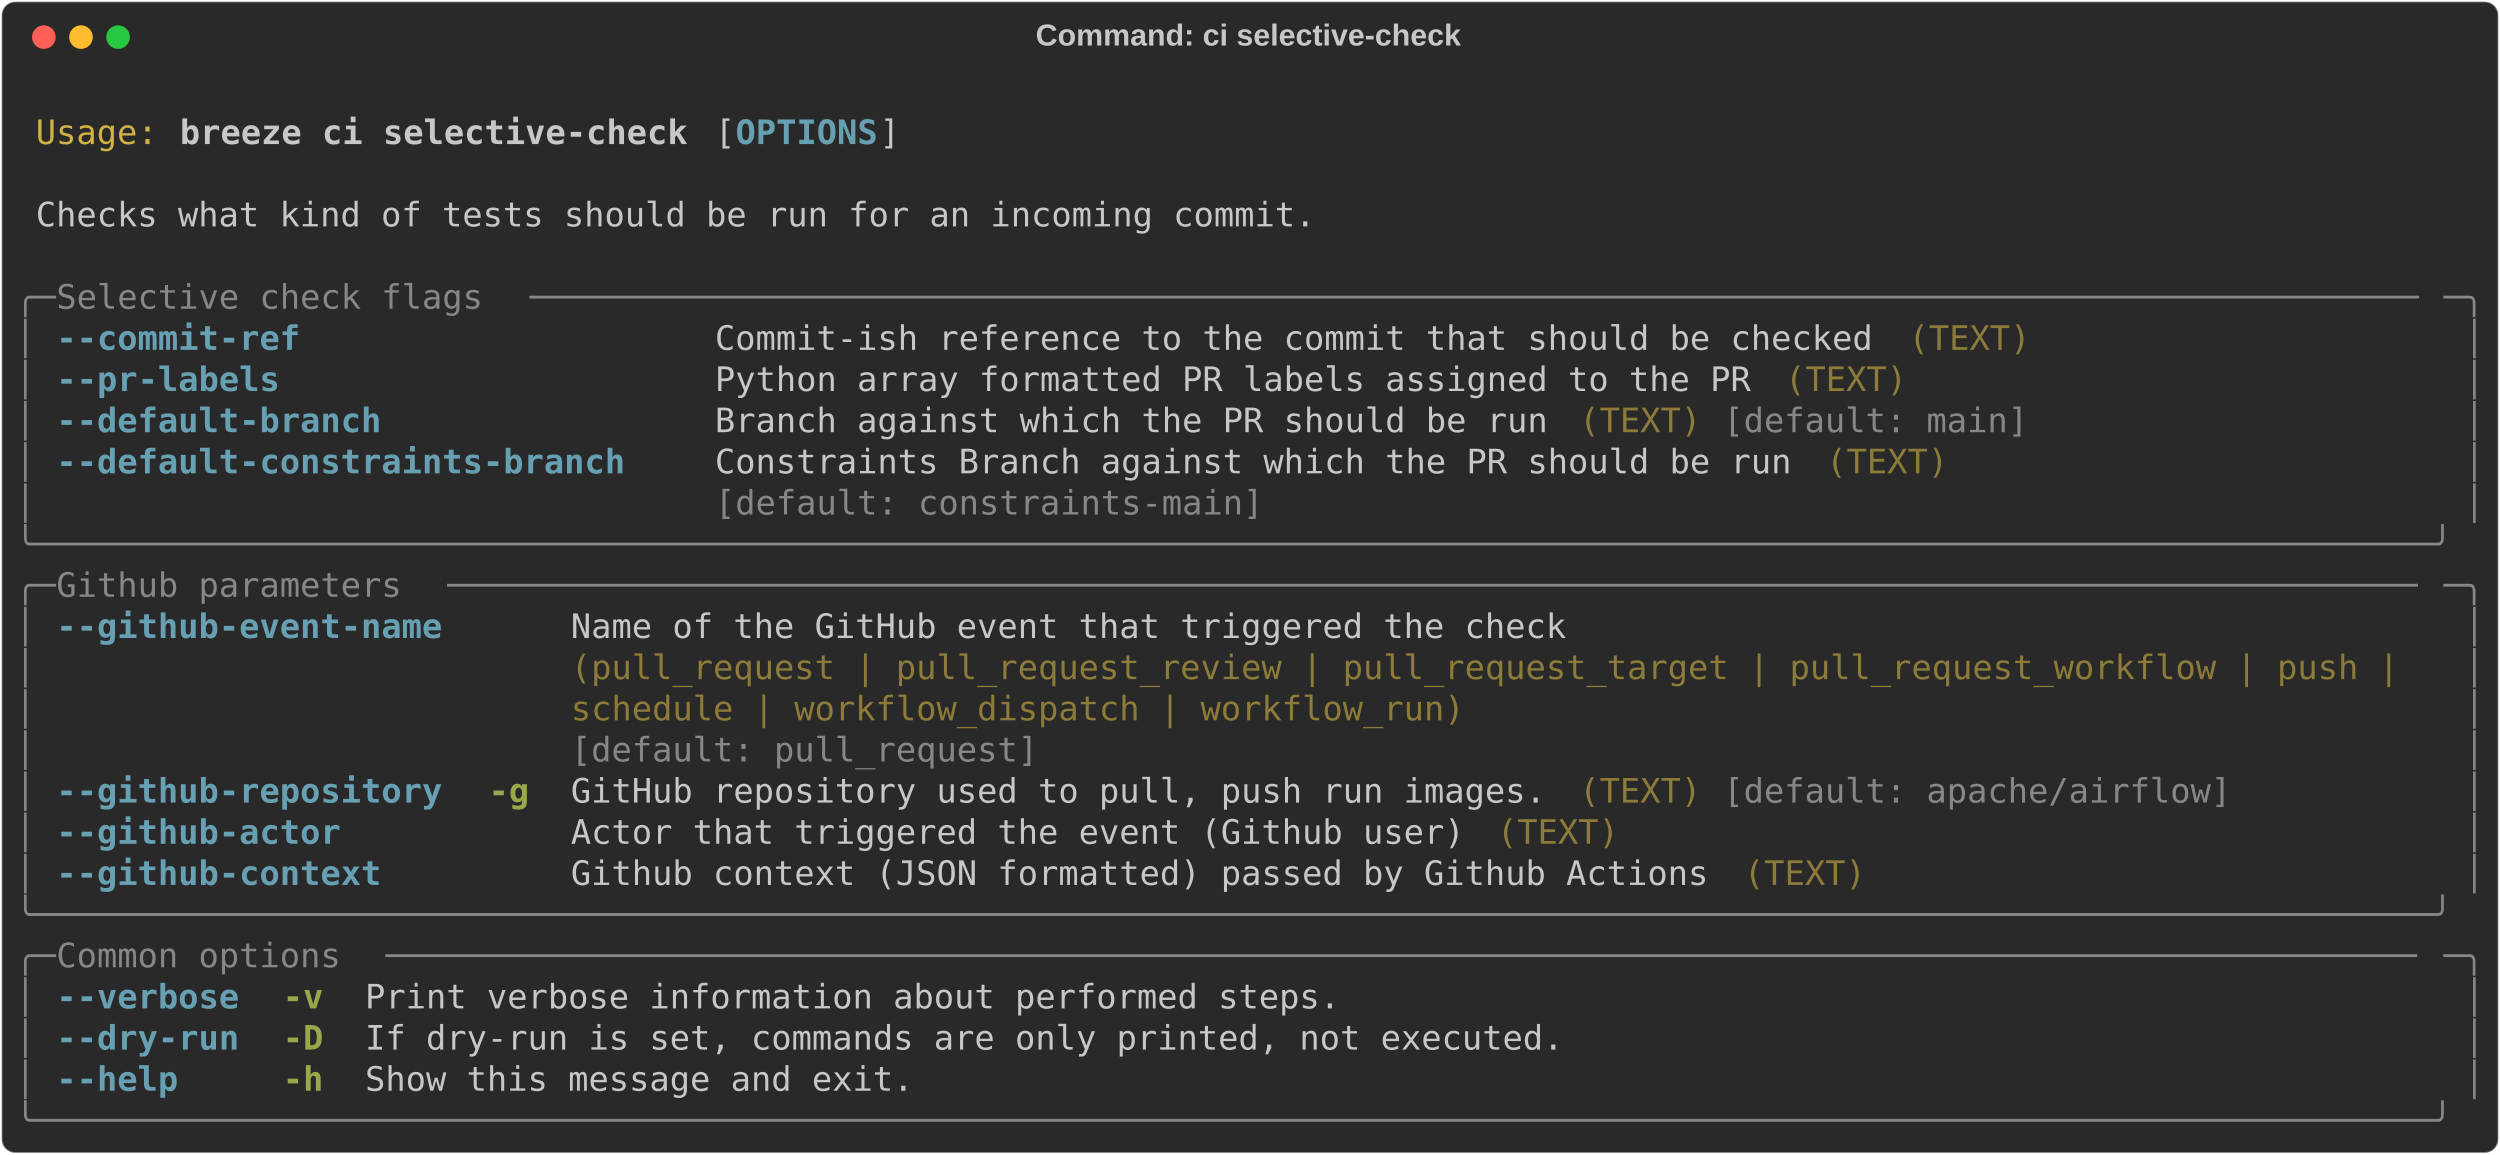
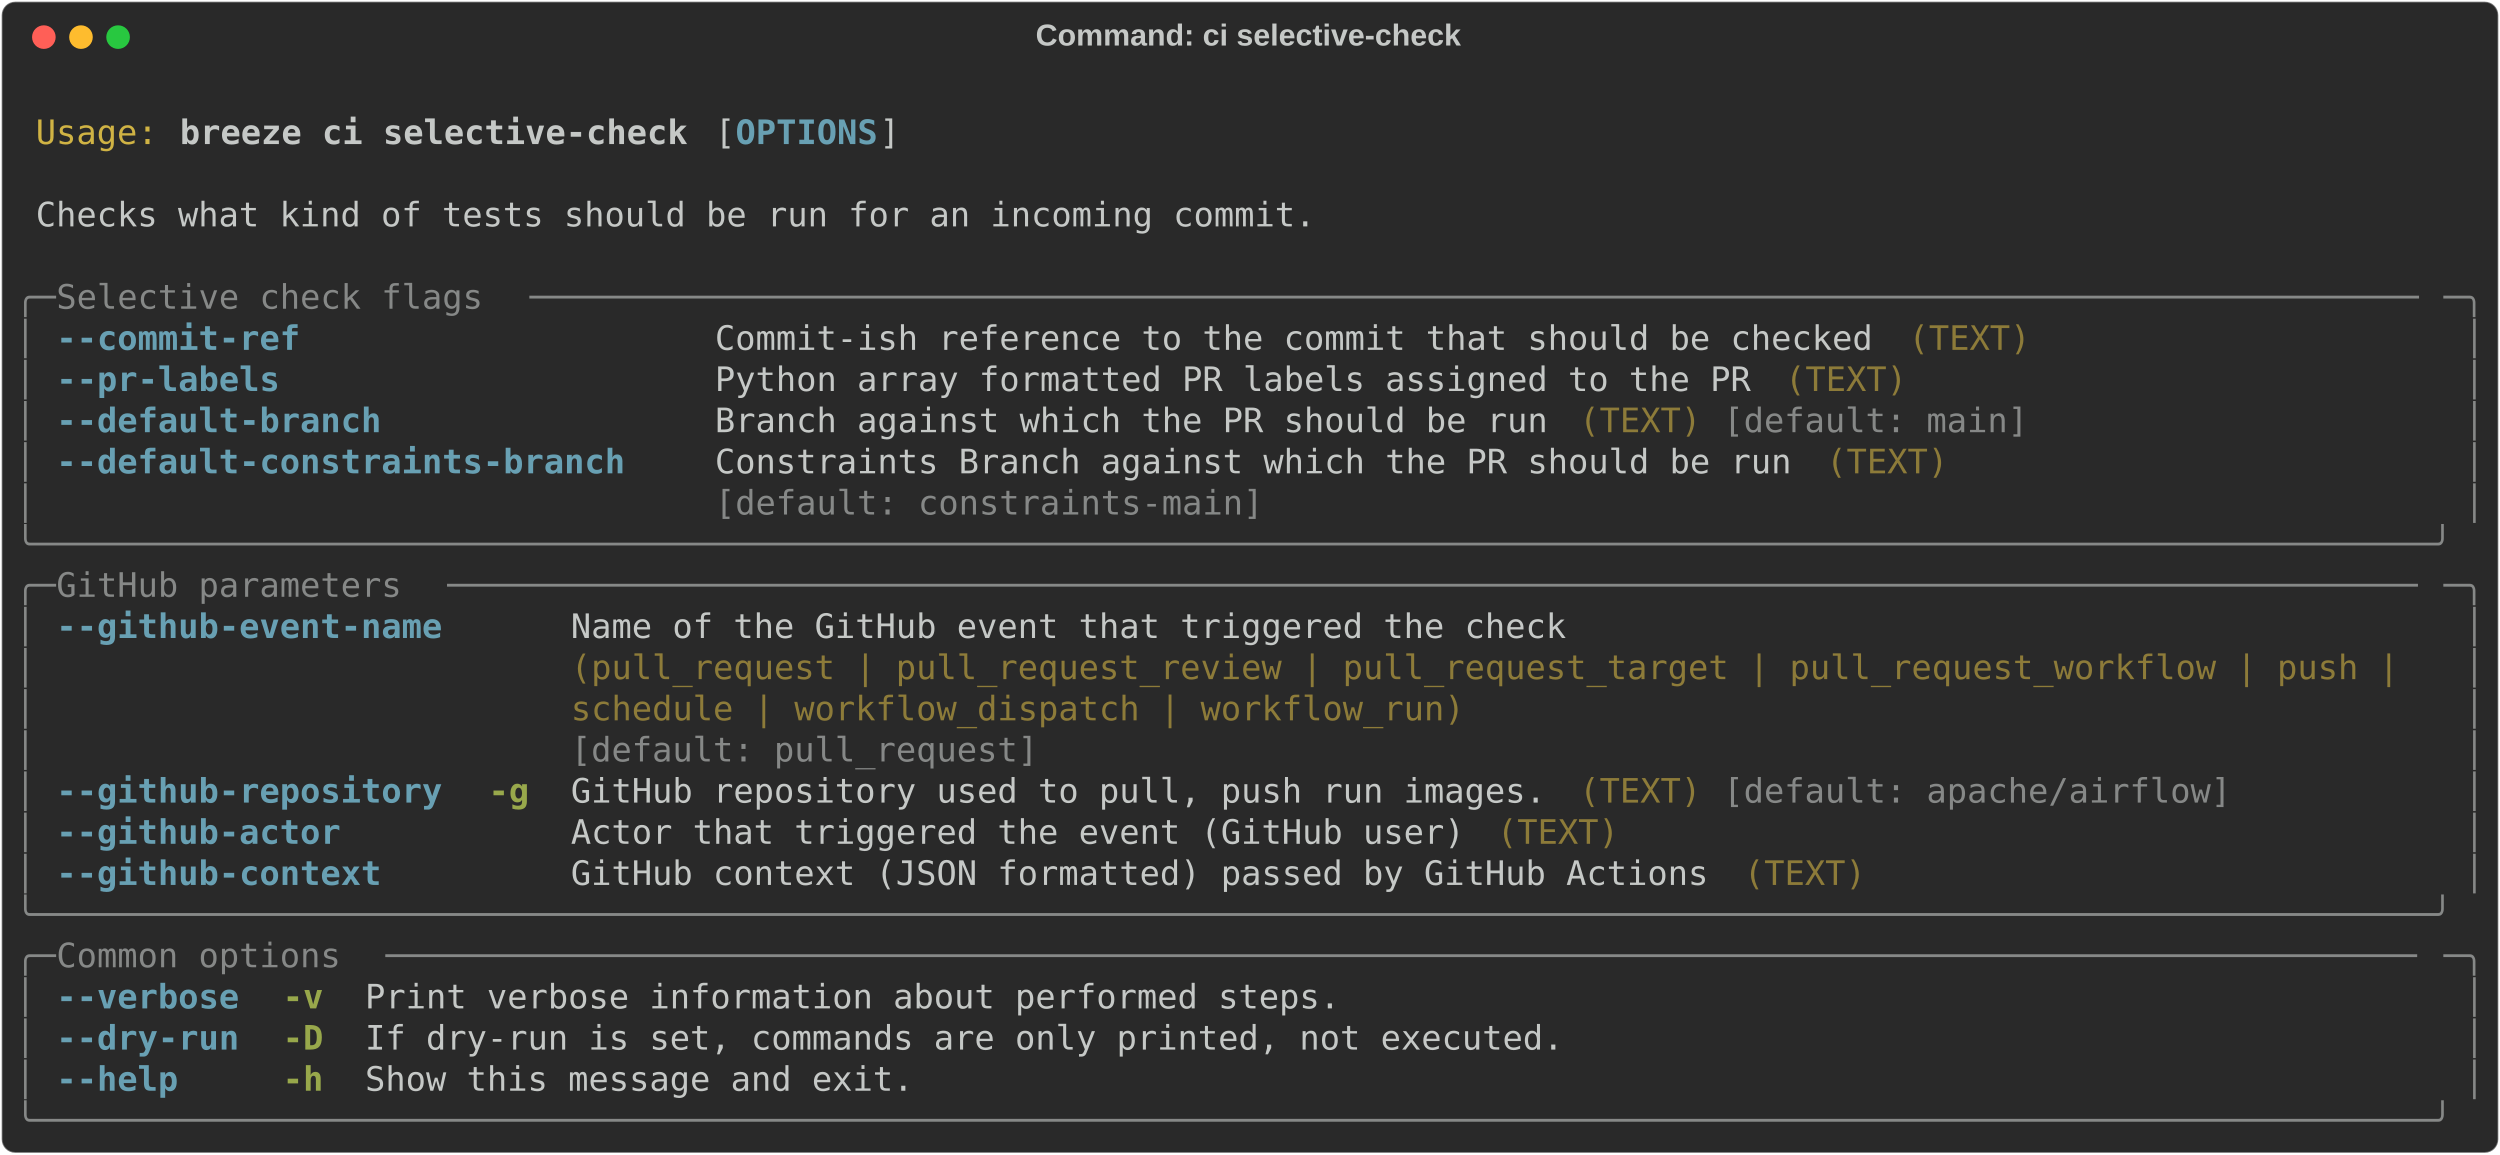
<svg xmlns="http://www.w3.org/2000/svg" class="rich-terminal" viewBox="0 0 1482 684.4">
  <style>

    @font-face {
        font-family: "Fira Code";
        src: local("FiraCode-Regular"),
                url("https://cdnjs.cloudflare.com/ajax/libs/firacode/6.2.0/woff2/FiraCode-Regular.woff2") format("woff2"),
                url("https://cdnjs.cloudflare.com/ajax/libs/firacode/6.2.0/woff/FiraCode-Regular.woff") format("woff");
        font-style: normal;
        font-weight: 400;
    }
    @font-face {
        font-family: "Fira Code";
        src: local("FiraCode-Bold"),
                url("https://cdnjs.cloudflare.com/ajax/libs/firacode/6.2.0/woff2/FiraCode-Bold.woff2") format("woff2"),
                url("https://cdnjs.cloudflare.com/ajax/libs/firacode/6.2.0/woff/FiraCode-Bold.woff") format("woff");
        font-style: bold;
        font-weight: 700;
    }

    .breeze-ci-selective-check-matrix {
        font-family: Fira Code, monospace;
        font-size: 20px;
        line-height: 24.4px;
        font-variant-east-asian: full-width;
    }

    .breeze-ci-selective-check-title {
        font-size: 18px;
        font-weight: bold;
        font-family: arial;
    }

    .breeze-ci-selective-check-r1 { fill: #c5c8c6 }
.breeze-ci-selective-check-r2 { fill: #d0b344 }
.breeze-ci-selective-check-r3 { fill: #c5c8c6;font-weight: bold }
.breeze-ci-selective-check-r4 { fill: #68a0b3;font-weight: bold }
.breeze-ci-selective-check-r5 { fill: #868887 }
.breeze-ci-selective-check-r6 { fill: #8d7b39 }
.breeze-ci-selective-check-r7 { fill: #98a84b;font-weight: bold }
    </style>
  <defs>
    <clipPath id="breeze-ci-selective-check-clip-terminal">
      <rect x="0" y="0" width="1463.0" height="633.4" />
    </clipPath>
    <clipPath id="breeze-ci-selective-check-line-0">
      <rect x="0" y="1.5" width="1464" height="24.65" />
    </clipPath>
    <clipPath id="breeze-ci-selective-check-line-1">
      <rect x="0" y="25.9" width="1464" height="24.65" />
    </clipPath>
    <clipPath id="breeze-ci-selective-check-line-2">
      <rect x="0" y="50.3" width="1464" height="24.65" />
    </clipPath>
    <clipPath id="breeze-ci-selective-check-line-3">
      <rect x="0" y="74.7" width="1464" height="24.65" />
    </clipPath>
    <clipPath id="breeze-ci-selective-check-line-4">
      <rect x="0" y="99.1" width="1464" height="24.65" />
    </clipPath>
    <clipPath id="breeze-ci-selective-check-line-5">
      <rect x="0" y="123.5" width="1464" height="24.65" />
    </clipPath>
    <clipPath id="breeze-ci-selective-check-line-6">
      <rect x="0" y="147.9" width="1464" height="24.65" />
    </clipPath>
    <clipPath id="breeze-ci-selective-check-line-7">
      <rect x="0" y="172.3" width="1464" height="24.65" />
    </clipPath>
    <clipPath id="breeze-ci-selective-check-line-8">
      <rect x="0" y="196.7" width="1464" height="24.65" />
    </clipPath>
    <clipPath id="breeze-ci-selective-check-line-9">
      <rect x="0" y="221.1" width="1464" height="24.65" />
    </clipPath>
    <clipPath id="breeze-ci-selective-check-line-10">
      <rect x="0" y="245.5" width="1464" height="24.65" />
    </clipPath>
    <clipPath id="breeze-ci-selective-check-line-11">
      <rect x="0" y="269.9" width="1464" height="24.65" />
    </clipPath>
    <clipPath id="breeze-ci-selective-check-line-12">
      <rect x="0" y="294.3" width="1464" height="24.65" />
    </clipPath>
    <clipPath id="breeze-ci-selective-check-line-13">
      <rect x="0" y="318.7" width="1464" height="24.65" />
    </clipPath>
    <clipPath id="breeze-ci-selective-check-line-14">
      <rect x="0" y="343.1" width="1464" height="24.65" />
    </clipPath>
    <clipPath id="breeze-ci-selective-check-line-15">
      <rect x="0" y="367.5" width="1464" height="24.65" />
    </clipPath>
    <clipPath id="breeze-ci-selective-check-line-16">
      <rect x="0" y="391.9" width="1464" height="24.65" />
    </clipPath>
    <clipPath id="breeze-ci-selective-check-line-17">
      <rect x="0" y="416.3" width="1464" height="24.65" />
    </clipPath>
    <clipPath id="breeze-ci-selective-check-line-18">
      <rect x="0" y="440.7" width="1464" height="24.65" />
    </clipPath>
    <clipPath id="breeze-ci-selective-check-line-19">
      <rect x="0" y="465.1" width="1464" height="24.65" />
    </clipPath>
    <clipPath id="breeze-ci-selective-check-line-20">
      <rect x="0" y="489.5" width="1464" height="24.65" />
    </clipPath>
    <clipPath id="breeze-ci-selective-check-line-21">
      <rect x="0" y="513.9" width="1464" height="24.65" />
    </clipPath>
    <clipPath id="breeze-ci-selective-check-line-22">
      <rect x="0" y="538.3" width="1464" height="24.65" />
    </clipPath>
    <clipPath id="breeze-ci-selective-check-line-23">
      <rect x="0" y="562.7" width="1464" height="24.65" />
    </clipPath>
    <clipPath id="breeze-ci-selective-check-line-24">
      <rect x="0" y="587.1" width="1464" height="24.65" />
    </clipPath>
  </defs>
  <rect fill="#292929" stroke="rgba(255,255,255,0.35)" stroke-width="1" x="1" y="1" width="1480" height="682.4" rx="8" />
  <text class="breeze-ci-selective-check-title" fill="#c5c8c6" text-anchor="middle" x="740" y="27">Command: ci selective-check</text>
  <g transform="translate(26,22)">
    <circle cx="0" cy="0" r="7" fill="#ff5f57" />
    <circle cx="22" cy="0" r="7" fill="#febc2e" />
    <circle cx="44" cy="0" r="7" fill="#28c840" />
  </g>
  <g transform="translate(9, 41)" clip-path="url(#breeze-ci-selective-check-clip-terminal)">
    <g class="breeze-ci-selective-check-matrix">
      <text class="breeze-ci-selective-check-r1" x="1464" y="20" textLength="12.2" clip-path="url(#breeze-ci-selective-check-line-0)">
</text>
      <text class="breeze-ci-selective-check-r2" x="12.2" y="44.4" textLength="73.2" clip-path="url(#breeze-ci-selective-check-line-1)">Usage:</text>
      <text class="breeze-ci-selective-check-r3" x="97.6" y="44.4" textLength="305" clip-path="url(#breeze-ci-selective-check-line-1)">breeze ci selective-check</text>
      <text class="breeze-ci-selective-check-r1" x="414.8" y="44.4" textLength="12.2" clip-path="url(#breeze-ci-selective-check-line-1)">[</text>
      <text class="breeze-ci-selective-check-r4" x="427" y="44.4" textLength="85.4" clip-path="url(#breeze-ci-selective-check-line-1)">OPTIONS</text>
      <text class="breeze-ci-selective-check-r1" x="512.4" y="44.4" textLength="12.2" clip-path="url(#breeze-ci-selective-check-line-1)">]</text>
      <text class="breeze-ci-selective-check-r1" x="1464" y="44.4" textLength="12.2" clip-path="url(#breeze-ci-selective-check-line-1)">
</text>
      <text class="breeze-ci-selective-check-r1" x="1464" y="68.8" textLength="12.2" clip-path="url(#breeze-ci-selective-check-line-2)">
</text>
      <text class="breeze-ci-selective-check-r1" x="12.2" y="93.2" textLength="768.6" clip-path="url(#breeze-ci-selective-check-line-3)">Checks what kind of tests should be run for an incoming commit.</text>
      <text class="breeze-ci-selective-check-r1" x="1464" y="93.2" textLength="12.2" clip-path="url(#breeze-ci-selective-check-line-3)">
</text>
      <text class="breeze-ci-selective-check-r1" x="1464" y="117.6" textLength="12.2" clip-path="url(#breeze-ci-selective-check-line-4)">
</text>
      <text class="breeze-ci-selective-check-r5" x="0" y="142" textLength="24.4" clip-path="url(#breeze-ci-selective-check-line-5)">╭─</text>
      <text class="breeze-ci-selective-check-r5" x="24.4" y="142" textLength="280.6" clip-path="url(#breeze-ci-selective-check-line-5)"> Selective check flags </text>
      <text class="breeze-ci-selective-check-r5" x="305" y="142" textLength="1134.6" clip-path="url(#breeze-ci-selective-check-line-5)">─────────────────────────────────────────────────────────────────────────────────────────────</text>
      <text class="breeze-ci-selective-check-r5" x="1439.6" y="142" textLength="24.4" clip-path="url(#breeze-ci-selective-check-line-5)">─╮</text>
      <text class="breeze-ci-selective-check-r1" x="1464" y="142" textLength="12.2" clip-path="url(#breeze-ci-selective-check-line-5)">
</text>
      <text class="breeze-ci-selective-check-r5" x="0" y="166.4" textLength="12.2" clip-path="url(#breeze-ci-selective-check-line-6)">│</text>
      <text class="breeze-ci-selective-check-r4" x="24.4" y="166.4" textLength="146.4" clip-path="url(#breeze-ci-selective-check-line-6)">--commit-ref</text>
      <text class="breeze-ci-selective-check-r1" x="414.8" y="166.4" textLength="695.4" clip-path="url(#breeze-ci-selective-check-line-6)">Commit-ish reference to the commit that should be checked</text>
      <text class="breeze-ci-selective-check-r6" x="1122.4" y="166.4" textLength="73.2" clip-path="url(#breeze-ci-selective-check-line-6)">(TEXT)</text>
      <text class="breeze-ci-selective-check-r5" x="1451.8" y="166.4" textLength="12.2" clip-path="url(#breeze-ci-selective-check-line-6)">│</text>
      <text class="breeze-ci-selective-check-r1" x="1464" y="166.4" textLength="12.2" clip-path="url(#breeze-ci-selective-check-line-6)">
</text>
      <text class="breeze-ci-selective-check-r5" x="0" y="190.8" textLength="12.2" clip-path="url(#breeze-ci-selective-check-line-7)">│</text>
      <text class="breeze-ci-selective-check-r4" x="24.4" y="190.8" textLength="134.2" clip-path="url(#breeze-ci-selective-check-line-7)">--pr-labels</text>
      <text class="breeze-ci-selective-check-r1" x="414.8" y="190.8" textLength="622.2" clip-path="url(#breeze-ci-selective-check-line-7)">Python array formatted PR labels assigned to the PR</text>
      <text class="breeze-ci-selective-check-r6" x="1049.2" y="190.8" textLength="73.2" clip-path="url(#breeze-ci-selective-check-line-7)">(TEXT)</text>
      <text class="breeze-ci-selective-check-r5" x="1451.8" y="190.8" textLength="12.2" clip-path="url(#breeze-ci-selective-check-line-7)">│</text>
      <text class="breeze-ci-selective-check-r1" x="1464" y="190.8" textLength="12.2" clip-path="url(#breeze-ci-selective-check-line-7)">
</text>
      <text class="breeze-ci-selective-check-r5" x="0" y="215.2" textLength="12.2" clip-path="url(#breeze-ci-selective-check-line-8)">│</text>
      <text class="breeze-ci-selective-check-r4" x="24.4" y="215.2" textLength="195.2" clip-path="url(#breeze-ci-selective-check-line-8)">--default-branch</text>
      <text class="breeze-ci-selective-check-r1" x="414.8" y="215.2" textLength="500.2" clip-path="url(#breeze-ci-selective-check-line-8)">Branch against which the PR should be run</text>
      <text class="breeze-ci-selective-check-r6" x="927.2" y="215.2" textLength="73.2" clip-path="url(#breeze-ci-selective-check-line-8)">(TEXT)</text>
      <text class="breeze-ci-selective-check-r5" x="1012.6" y="215.2" textLength="183" clip-path="url(#breeze-ci-selective-check-line-8)">[default: main]</text>
      <text class="breeze-ci-selective-check-r5" x="1451.8" y="215.2" textLength="12.2" clip-path="url(#breeze-ci-selective-check-line-8)">│</text>
      <text class="breeze-ci-selective-check-r1" x="1464" y="215.2" textLength="12.2" clip-path="url(#breeze-ci-selective-check-line-8)">
</text>
      <text class="breeze-ci-selective-check-r5" x="0" y="239.6" textLength="12.2" clip-path="url(#breeze-ci-selective-check-line-9)">│</text>
      <text class="breeze-ci-selective-check-r4" x="24.4" y="239.6" textLength="341.6" clip-path="url(#breeze-ci-selective-check-line-9)">--default-constraints-branch</text>
      <text class="breeze-ci-selective-check-r1" x="414.8" y="239.6" textLength="646.6" clip-path="url(#breeze-ci-selective-check-line-9)">Constraints Branch against which the PR should be run</text>
      <text class="breeze-ci-selective-check-r6" x="1073.6" y="239.6" textLength="73.2" clip-path="url(#breeze-ci-selective-check-line-9)">(TEXT)</text>
      <text class="breeze-ci-selective-check-r5" x="1451.8" y="239.6" textLength="12.2" clip-path="url(#breeze-ci-selective-check-line-9)">│</text>
      <text class="breeze-ci-selective-check-r1" x="1464" y="239.6" textLength="12.2" clip-path="url(#breeze-ci-selective-check-line-9)">
</text>
      <text class="breeze-ci-selective-check-r5" x="0" y="264" textLength="12.2" clip-path="url(#breeze-ci-selective-check-line-10)">│</text>
      <text class="breeze-ci-selective-check-r5" x="414.8" y="264" textLength="646.6" clip-path="url(#breeze-ci-selective-check-line-10)">[default: constraints-main]                          </text>
      <text class="breeze-ci-selective-check-r5" x="1451.8" y="264" textLength="12.2" clip-path="url(#breeze-ci-selective-check-line-10)">│</text>
      <text class="breeze-ci-selective-check-r1" x="1464" y="264" textLength="12.2" clip-path="url(#breeze-ci-selective-check-line-10)">
</text>
      <text class="breeze-ci-selective-check-r5" x="0" y="288.4" textLength="1464" clip-path="url(#breeze-ci-selective-check-line-11)">╰──────────────────────────────────────────────────────────────────────────────────────────────────────────────────────╯</text>
      <text class="breeze-ci-selective-check-r1" x="1464" y="288.4" textLength="12.2" clip-path="url(#breeze-ci-selective-check-line-11)">
</text>
      <text class="breeze-ci-selective-check-r5" x="0" y="312.8" textLength="24.4" clip-path="url(#breeze-ci-selective-check-line-12)">╭─</text>
-       <text class="breeze-ci-selective-check-r5" x="24.4" y="312.8" textLength="231.8" clip-path="url(#breeze-ci-selective-check-line-12)"> Github parameters </text>
+       <text class="breeze-ci-selective-check-r5" x="24.4" y="312.8" textLength="231.8" clip-path="url(#breeze-ci-selective-check-line-12)"> GitHub parameters </text>
      <text class="breeze-ci-selective-check-r5" x="256.2" y="312.8" textLength="1183.4" clip-path="url(#breeze-ci-selective-check-line-12)">─────────────────────────────────────────────────────────────────────────────────────────────────</text>
      <text class="breeze-ci-selective-check-r5" x="1439.6" y="312.8" textLength="24.4" clip-path="url(#breeze-ci-selective-check-line-12)">─╮</text>
      <text class="breeze-ci-selective-check-r1" x="1464" y="312.8" textLength="12.2" clip-path="url(#breeze-ci-selective-check-line-12)">
</text>
      <text class="breeze-ci-selective-check-r5" x="0" y="337.2" textLength="12.2" clip-path="url(#breeze-ci-selective-check-line-13)">│</text>
      <text class="breeze-ci-selective-check-r4" x="24.4" y="337.2" textLength="231.8" clip-path="url(#breeze-ci-selective-check-line-13)">--github-event-name</text>
      <text class="breeze-ci-selective-check-r1" x="329.4" y="337.2" textLength="1110.2" clip-path="url(#breeze-ci-selective-check-line-13)">Name of the GitHub event that triggered the check                                          </text>
      <text class="breeze-ci-selective-check-r5" x="1451.8" y="337.2" textLength="12.2" clip-path="url(#breeze-ci-selective-check-line-13)">│</text>
      <text class="breeze-ci-selective-check-r1" x="1464" y="337.2" textLength="12.2" clip-path="url(#breeze-ci-selective-check-line-13)">
</text>
      <text class="breeze-ci-selective-check-r5" x="0" y="361.6" textLength="12.2" clip-path="url(#breeze-ci-selective-check-line-14)">│</text>
      <text class="breeze-ci-selective-check-r6" x="329.4" y="361.6" textLength="1110.2" clip-path="url(#breeze-ci-selective-check-line-14)">(pull_request | pull_request_review | pull_request_target | pull_request_workflow | push | </text>
      <text class="breeze-ci-selective-check-r5" x="1451.8" y="361.6" textLength="12.2" clip-path="url(#breeze-ci-selective-check-line-14)">│</text>
      <text class="breeze-ci-selective-check-r1" x="1464" y="361.6" textLength="12.2" clip-path="url(#breeze-ci-selective-check-line-14)">
</text>
      <text class="breeze-ci-selective-check-r5" x="0" y="386" textLength="12.2" clip-path="url(#breeze-ci-selective-check-line-15)">│</text>
      <text class="breeze-ci-selective-check-r6" x="329.4" y="386" textLength="1110.2" clip-path="url(#breeze-ci-selective-check-line-15)">schedule | workflow_dispatch | workflow_run)                                               </text>
      <text class="breeze-ci-selective-check-r5" x="1451.8" y="386" textLength="12.2" clip-path="url(#breeze-ci-selective-check-line-15)">│</text>
      <text class="breeze-ci-selective-check-r1" x="1464" y="386" textLength="12.2" clip-path="url(#breeze-ci-selective-check-line-15)">
</text>
      <text class="breeze-ci-selective-check-r5" x="0" y="410.4" textLength="12.2" clip-path="url(#breeze-ci-selective-check-line-16)">│</text>
      <text class="breeze-ci-selective-check-r5" x="329.4" y="410.4" textLength="1110.2" clip-path="url(#breeze-ci-selective-check-line-16)">[default: pull_request]                                                                    </text>
      <text class="breeze-ci-selective-check-r5" x="1451.8" y="410.4" textLength="12.2" clip-path="url(#breeze-ci-selective-check-line-16)">│</text>
      <text class="breeze-ci-selective-check-r1" x="1464" y="410.4" textLength="12.2" clip-path="url(#breeze-ci-selective-check-line-16)">
</text>
      <text class="breeze-ci-selective-check-r5" x="0" y="434.8" textLength="12.2" clip-path="url(#breeze-ci-selective-check-line-17)">│</text>
      <text class="breeze-ci-selective-check-r4" x="24.4" y="434.8" textLength="231.8" clip-path="url(#breeze-ci-selective-check-line-17)">--github-repository</text>
      <text class="breeze-ci-selective-check-r7" x="280.6" y="434.8" textLength="24.4" clip-path="url(#breeze-ci-selective-check-line-17)">-g</text>
      <text class="breeze-ci-selective-check-r1" x="329.4" y="434.8" textLength="585.6" clip-path="url(#breeze-ci-selective-check-line-17)">GitHub repository used to pull, push run images.</text>
      <text class="breeze-ci-selective-check-r6" x="927.2" y="434.8" textLength="73.2" clip-path="url(#breeze-ci-selective-check-line-17)">(TEXT)</text>
      <text class="breeze-ci-selective-check-r5" x="1012.6" y="434.8" textLength="305" clip-path="url(#breeze-ci-selective-check-line-17)">[default: apache/airflow]</text>
      <text class="breeze-ci-selective-check-r5" x="1451.8" y="434.8" textLength="12.2" clip-path="url(#breeze-ci-selective-check-line-17)">│</text>
      <text class="breeze-ci-selective-check-r1" x="1464" y="434.8" textLength="12.2" clip-path="url(#breeze-ci-selective-check-line-17)">
</text>
      <text class="breeze-ci-selective-check-r5" x="0" y="459.2" textLength="12.2" clip-path="url(#breeze-ci-selective-check-line-18)">│</text>
      <text class="breeze-ci-selective-check-r4" x="24.4" y="459.2" textLength="170.8" clip-path="url(#breeze-ci-selective-check-line-18)">--github-actor</text>
-       <text class="breeze-ci-selective-check-r1" x="329.4" y="459.2" textLength="536.8" clip-path="url(#breeze-ci-selective-check-line-18)">Actor that triggered the event (Github user)</text>
+       <text class="breeze-ci-selective-check-r1" x="329.4" y="459.2" textLength="536.8" clip-path="url(#breeze-ci-selective-check-line-18)">Actor that triggered the event (GitHub user)</text>
      <text class="breeze-ci-selective-check-r6" x="878.4" y="459.2" textLength="73.2" clip-path="url(#breeze-ci-selective-check-line-18)">(TEXT)</text>
      <text class="breeze-ci-selective-check-r5" x="1451.8" y="459.2" textLength="12.2" clip-path="url(#breeze-ci-selective-check-line-18)">│</text>
      <text class="breeze-ci-selective-check-r1" x="1464" y="459.2" textLength="12.2" clip-path="url(#breeze-ci-selective-check-line-18)">
</text>
      <text class="breeze-ci-selective-check-r5" x="0" y="483.6" textLength="12.2" clip-path="url(#breeze-ci-selective-check-line-19)">│</text>
      <text class="breeze-ci-selective-check-r4" x="24.4" y="483.6" textLength="195.2" clip-path="url(#breeze-ci-selective-check-line-19)">--github-context</text>
-       <text class="breeze-ci-selective-check-r1" x="329.4" y="483.6" textLength="683.2" clip-path="url(#breeze-ci-selective-check-line-19)">Github context (JSON formatted) passed by Github Actions</text>
+       <text class="breeze-ci-selective-check-r1" x="329.4" y="483.6" textLength="683.2" clip-path="url(#breeze-ci-selective-check-line-19)">GitHub context (JSON formatted) passed by GitHub Actions</text>
      <text class="breeze-ci-selective-check-r6" x="1024.8" y="483.6" textLength="73.2" clip-path="url(#breeze-ci-selective-check-line-19)">(TEXT)</text>
      <text class="breeze-ci-selective-check-r5" x="1451.8" y="483.6" textLength="12.2" clip-path="url(#breeze-ci-selective-check-line-19)">│</text>
      <text class="breeze-ci-selective-check-r1" x="1464" y="483.6" textLength="12.2" clip-path="url(#breeze-ci-selective-check-line-19)">
</text>
      <text class="breeze-ci-selective-check-r5" x="0" y="508" textLength="1464" clip-path="url(#breeze-ci-selective-check-line-20)">╰──────────────────────────────────────────────────────────────────────────────────────────────────────────────────────╯</text>
      <text class="breeze-ci-selective-check-r1" x="1464" y="508" textLength="12.2" clip-path="url(#breeze-ci-selective-check-line-20)">
</text>
      <text class="breeze-ci-selective-check-r5" x="0" y="532.4" textLength="24.4" clip-path="url(#breeze-ci-selective-check-line-21)">╭─</text>
      <text class="breeze-ci-selective-check-r5" x="24.4" y="532.4" textLength="195.2" clip-path="url(#breeze-ci-selective-check-line-21)"> Common options </text>
      <text class="breeze-ci-selective-check-r5" x="219.6" y="532.4" textLength="1220" clip-path="url(#breeze-ci-selective-check-line-21)">────────────────────────────────────────────────────────────────────────────────────────────────────</text>
      <text class="breeze-ci-selective-check-r5" x="1439.6" y="532.4" textLength="24.4" clip-path="url(#breeze-ci-selective-check-line-21)">─╮</text>
      <text class="breeze-ci-selective-check-r1" x="1464" y="532.4" textLength="12.2" clip-path="url(#breeze-ci-selective-check-line-21)">
</text>
      <text class="breeze-ci-selective-check-r5" x="0" y="556.8" textLength="12.2" clip-path="url(#breeze-ci-selective-check-line-22)">│</text>
      <text class="breeze-ci-selective-check-r4" x="24.4" y="556.8" textLength="109.8" clip-path="url(#breeze-ci-selective-check-line-22)">--verbose</text>
      <text class="breeze-ci-selective-check-r7" x="158.6" y="556.8" textLength="24.4" clip-path="url(#breeze-ci-selective-check-line-22)">-v</text>
      <text class="breeze-ci-selective-check-r1" x="207.4" y="556.8" textLength="585.6" clip-path="url(#breeze-ci-selective-check-line-22)">Print verbose information about performed steps.</text>
      <text class="breeze-ci-selective-check-r5" x="1451.8" y="556.8" textLength="12.2" clip-path="url(#breeze-ci-selective-check-line-22)">│</text>
      <text class="breeze-ci-selective-check-r1" x="1464" y="556.8" textLength="12.2" clip-path="url(#breeze-ci-selective-check-line-22)">
</text>
      <text class="breeze-ci-selective-check-r5" x="0" y="581.2" textLength="12.2" clip-path="url(#breeze-ci-selective-check-line-23)">│</text>
      <text class="breeze-ci-selective-check-r4" x="24.4" y="581.2" textLength="109.8" clip-path="url(#breeze-ci-selective-check-line-23)">--dry-run</text>
      <text class="breeze-ci-selective-check-r7" x="158.6" y="581.2" textLength="24.4" clip-path="url(#breeze-ci-selective-check-line-23)">-D</text>
      <text class="breeze-ci-selective-check-r1" x="207.4" y="581.2" textLength="719.8" clip-path="url(#breeze-ci-selective-check-line-23)">If dry-run is set, commands are only printed, not executed.</text>
      <text class="breeze-ci-selective-check-r5" x="1451.8" y="581.2" textLength="12.2" clip-path="url(#breeze-ci-selective-check-line-23)">│</text>
      <text class="breeze-ci-selective-check-r1" x="1464" y="581.2" textLength="12.2" clip-path="url(#breeze-ci-selective-check-line-23)">
</text>
      <text class="breeze-ci-selective-check-r5" x="0" y="605.6" textLength="12.2" clip-path="url(#breeze-ci-selective-check-line-24)">│</text>
      <text class="breeze-ci-selective-check-r4" x="24.4" y="605.6" textLength="73.2" clip-path="url(#breeze-ci-selective-check-line-24)">--help</text>
      <text class="breeze-ci-selective-check-r7" x="158.6" y="605.6" textLength="24.4" clip-path="url(#breeze-ci-selective-check-line-24)">-h</text>
      <text class="breeze-ci-selective-check-r1" x="207.4" y="605.6" textLength="329.4" clip-path="url(#breeze-ci-selective-check-line-24)">Show this message and exit.</text>
      <text class="breeze-ci-selective-check-r5" x="1451.8" y="605.6" textLength="12.2" clip-path="url(#breeze-ci-selective-check-line-24)">│</text>
      <text class="breeze-ci-selective-check-r1" x="1464" y="605.6" textLength="12.2" clip-path="url(#breeze-ci-selective-check-line-24)">
</text>
      <text class="breeze-ci-selective-check-r5" x="0" y="630" textLength="1464" clip-path="url(#breeze-ci-selective-check-line-25)">╰──────────────────────────────────────────────────────────────────────────────────────────────────────────────────────╯</text>
      <text class="breeze-ci-selective-check-r1" x="1464" y="630" textLength="12.2" clip-path="url(#breeze-ci-selective-check-line-25)">
</text>
    </g>
  </g>
</svg>
